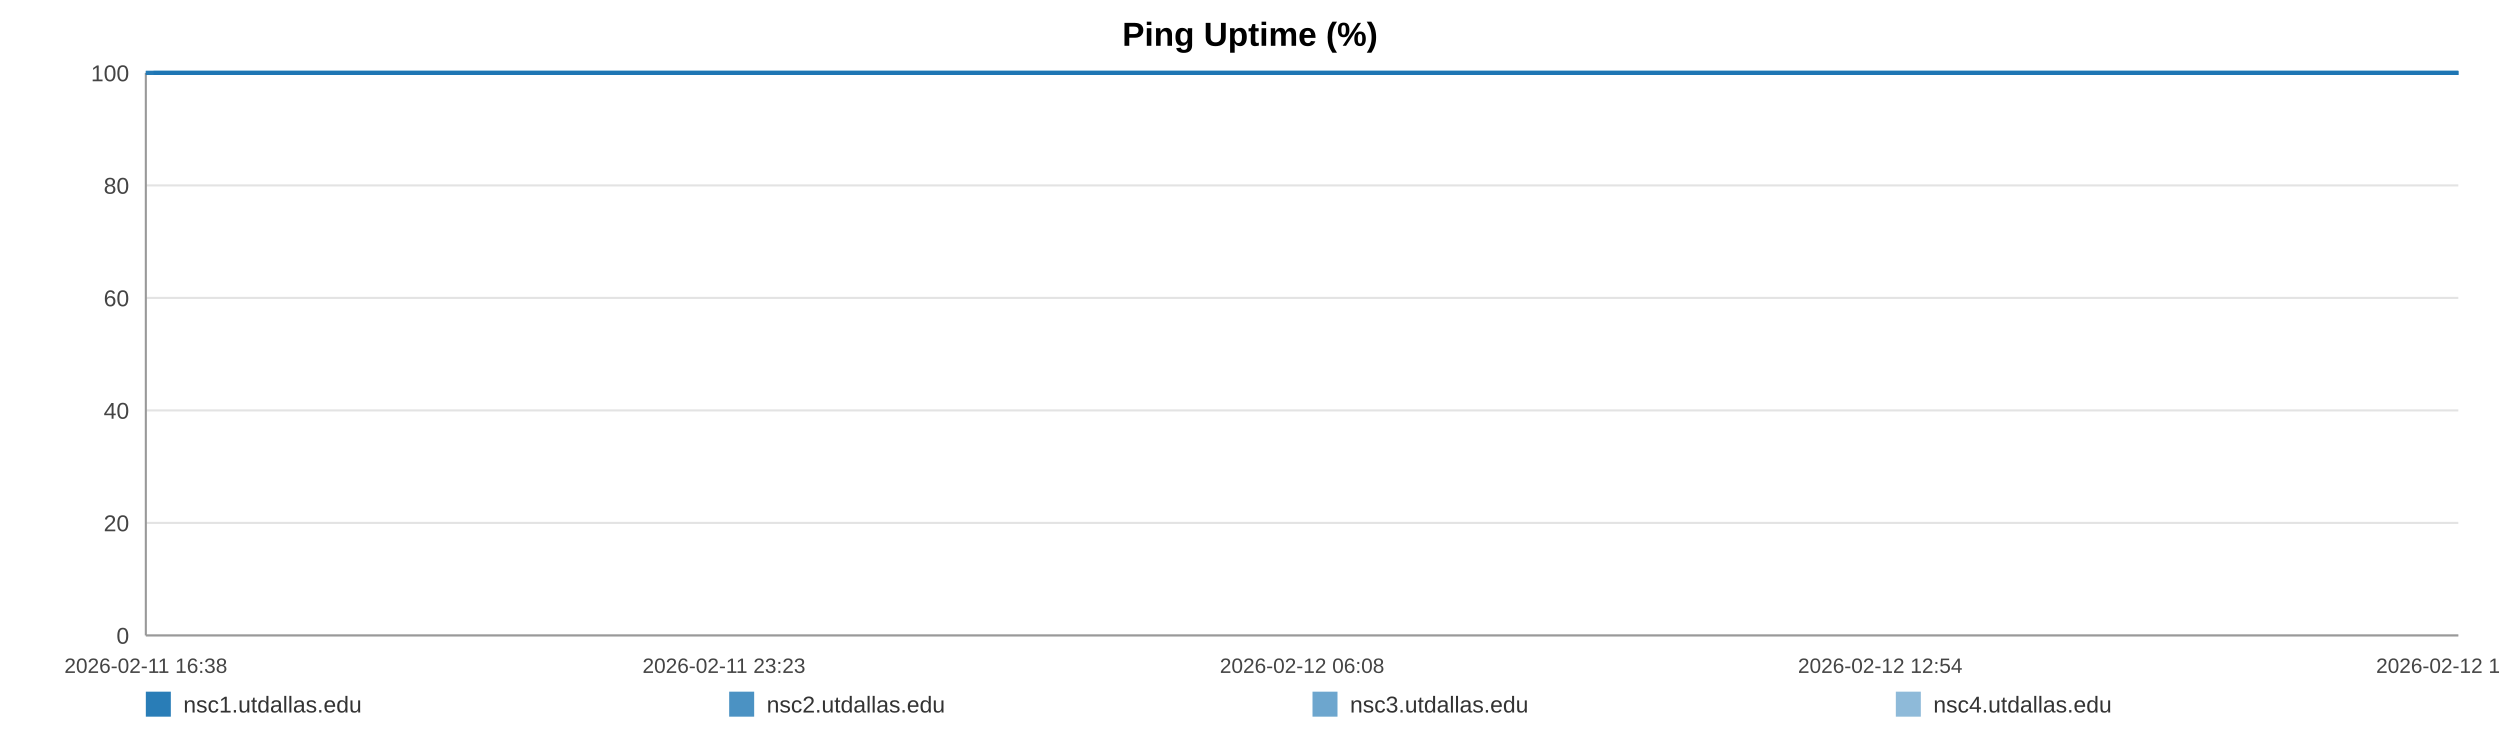
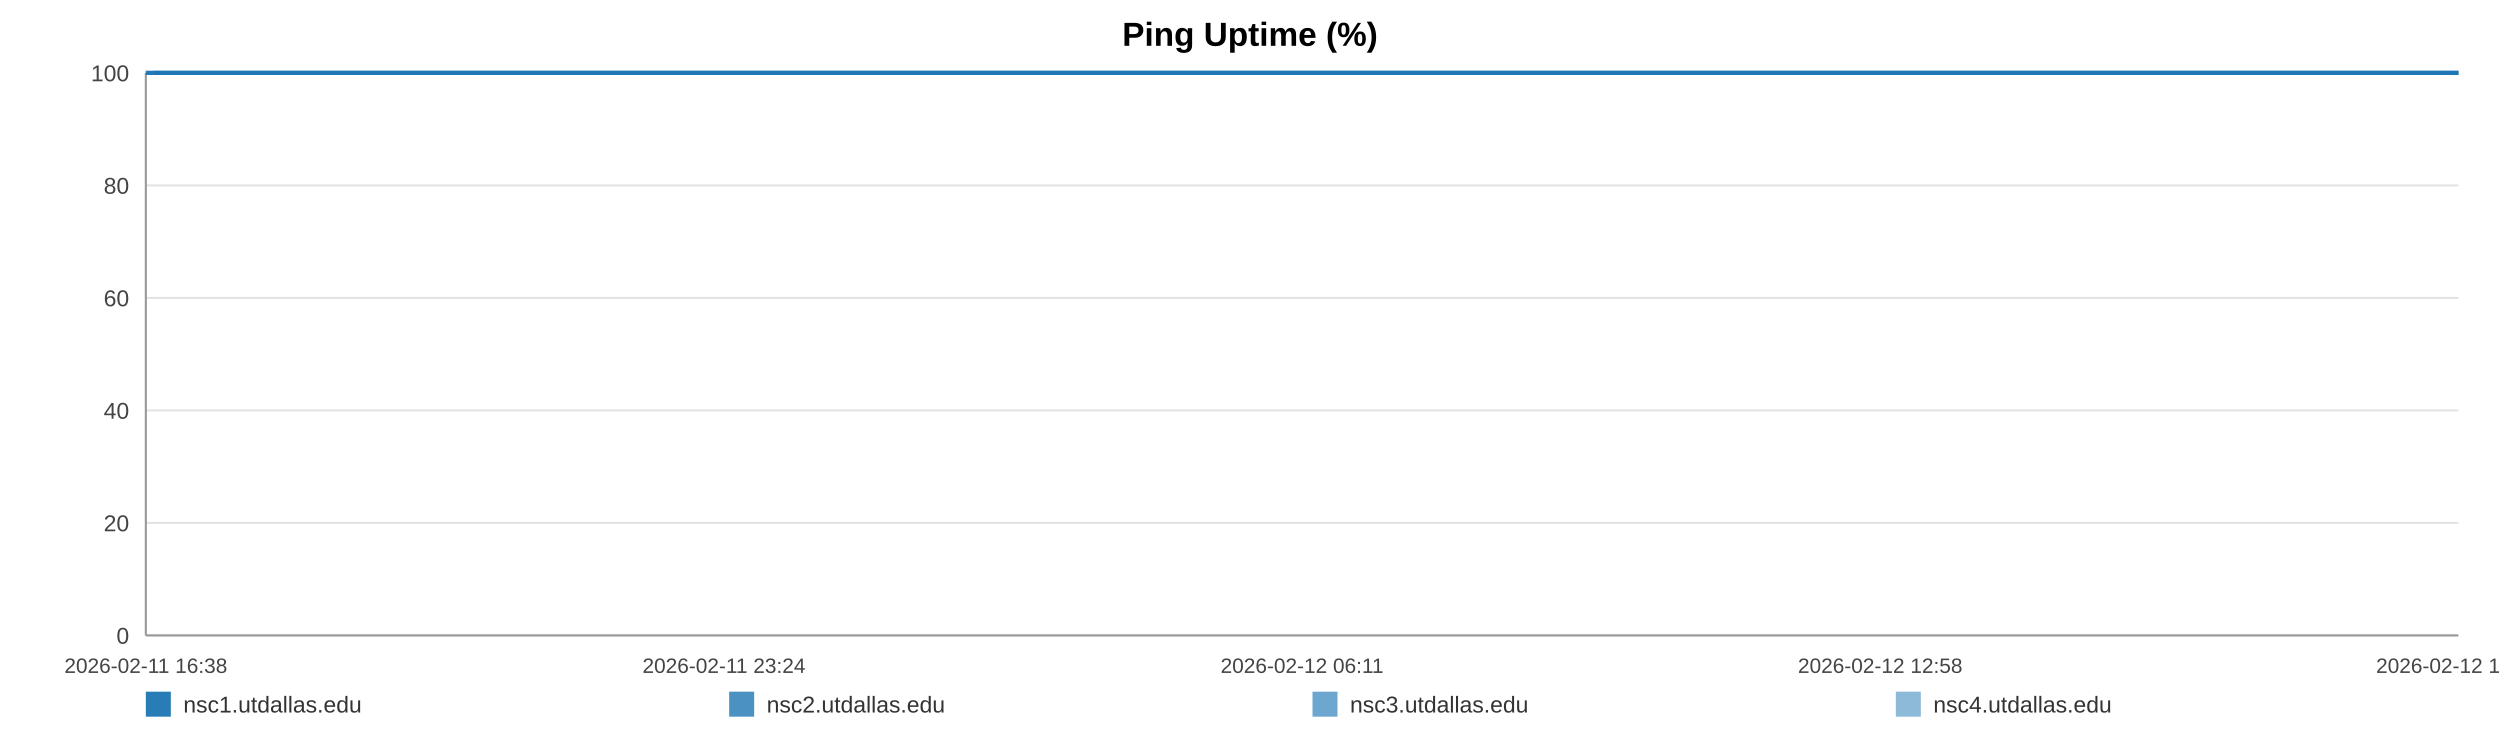
<svg xmlns="http://www.w3.org/2000/svg" width="1200" height="360" viewBox="0 0 1200 360" role="img" aria-label="Ping Uptime (%)">
  <rect width="100%" height="100%" fill="#ffffff" />
  <text x="600.0" y="22" text-anchor="middle" font-size="16" font-family="Arial, Helvetica, sans-serif" font-weight="bold">Ping Uptime (%)</text>
  <line x1="70" y1="35.00" x2="1180" y2="35.00" stroke="#e3e3e3" stroke-width="1" />
  <text x="62" y="39.00" text-anchor="end" font-size="11" fill="#444" font-family="Arial, Helvetica, sans-serif">100</text>
  <line x1="70" y1="89.00" x2="1180" y2="89.00" stroke="#e3e3e3" stroke-width="1" />
  <text x="62" y="93.00" text-anchor="end" font-size="11" fill="#444" font-family="Arial, Helvetica, sans-serif">80</text>
  <line x1="70" y1="143.00" x2="1180" y2="143.00" stroke="#e3e3e3" stroke-width="1" />
  <text x="62" y="147.00" text-anchor="end" font-size="11" fill="#444" font-family="Arial, Helvetica, sans-serif">60</text>
  <line x1="70" y1="197.00" x2="1180" y2="197.00" stroke="#e3e3e3" stroke-width="1" />
  <text x="62" y="201.00" text-anchor="end" font-size="11" fill="#444" font-family="Arial, Helvetica, sans-serif">40</text>
  <line x1="70" y1="251.00" x2="1180" y2="251.00" stroke="#e3e3e3" stroke-width="1" />
  <text x="62" y="255.00" text-anchor="end" font-size="11" fill="#444" font-family="Arial, Helvetica, sans-serif">20</text>
  <line x1="70" y1="305.00" x2="1180" y2="305.00" stroke="#e3e3e3" stroke-width="1" />
  <text x="62" y="309.00" text-anchor="end" font-size="11" fill="#444" font-family="Arial, Helvetica, sans-serif">0</text>
  <line x1="70" y1="35" x2="70" y2="305" stroke="#999" />
  <line x1="70" y1="305" x2="1180" y2="305" stroke="#999" />
  <text x="70.00" y="323" text-anchor="middle" font-size="10" fill="#444" font-family="Arial, Helvetica, sans-serif">2026-02-11 16:38</text>
-   <text x="347.50" y="323" text-anchor="middle" font-size="10" fill="#444" font-family="Arial, Helvetica, sans-serif">2026-02-11 23:23</text>
-   <text x="625.00" y="323" text-anchor="middle" font-size="10" fill="#444" font-family="Arial, Helvetica, sans-serif">2026-02-12 06:08</text>
-   <text x="902.50" y="323" text-anchor="middle" font-size="10" fill="#444" font-family="Arial, Helvetica, sans-serif">2026-02-12 12:54</text>
-   <text x="1180.00" y="323" text-anchor="middle" font-size="10" fill="#444" font-family="Arial, Helvetica, sans-serif">2026-02-12 19:39</text>
-   <polyline fill="none" stroke="#1f77b4" stroke-opacity="0.95" stroke-width="2" points="73.69,35.00 77.38,35.00 81.06,35.00 84.75,35.00 88.47,35.00 92.12,35.00 95.82,35.00 99.81,35.00 103.48,35.00 107.14,35.00 110.80,35.00 114.54,35.00 118.20,35.00 121.87,35.00 128.50,35.00 134.21,35.00 137.93,35.00 141.71,35.00 145.38,35.00 149.06,35.00 152.66,35.00 156.38,35.00 160.05,35.00 163.76,35.00 167.47,35.00 171.22,35.00 174.92,35.00 178.62,35.00 182.49,35.00 186.20,35.00 189.88,35.00 193.66,35.00 197.34,35.00 201.03,35.00 204.83,35.00 208.48,35.00 212.16,35.00 215.92,35.00 219.55,35.00 223.24,35.00 226.88,35.00 230.55,35.00 234.25,35.00 237.91,35.00 241.68,35.00 245.40,35.00 249.04,35.00 252.71,35.00 256.43,35.00 260.12,35.00 264.33,35.00 268.01,35.00 271.68,35.00 275.34,35.00 279.00,35.00 282.65,35.00 286.31,35.00 290.01,35.00 293.68,35.00 297.44,35.00 301.11,35.00 304.75,35.00 308.46,35.00 312.19,35.00 315.86,35.00 319.56,35.00 323.20,35.00 326.85,35.00 330.51,35.00 334.16,35.00 337.84,35.00 341.52,35.00 345.17,35.00 348.86,35.00 352.55,35.00 356.19,35.00 359.90,35.00 363.55,35.00 367.22,35.00 370.99,35.00 374.67,35.00 378.34,35.00 382.05,35.00 385.71,35.00 389.41,35.00 393.08,35.00 396.72,35.00 400.37,35.00 404.08,35.00 407.79,35.00 411.46,35.00 415.18,35.00 418.81,35.00 422.51,35.00 426.17,35.00 429.84,35.00 433.49,35.00 437.18,35.00 440.83,35.00 444.54,35.00 448.22,35.00 451.91,35.00 455.59,35.00 459.32,35.00 463.03,35.00 466.71,35.00 470.37,35.00 474.04,35.00 477.70,35.00 481.42,35.00 485.11,35.00 488.78,35.00 492.46,35.00 496.15,35.00 499.85,35.00 503.56,35.00 507.30,35.00 510.96,35.00 514.65,35.00 518.33,35.00 522.01,35.00 525.68,35.00 529.39,35.00 533.38,35.00 537.04,35.00 540.78,35.00 544.45,35.00 548.10,35.00 551.75,35.00 555.37,35.00 559.04,35.00 562.73,35.00 566.40,35.00 570.06,35.00 573.74,35.00 577.41,35.00 581.06,35.00 584.82,35.00 588.48,35.00 592.15,35.00 595.81,35.00 599.50,35.00 603.16,35.00 606.86,35.00 610.56,35.00 614.24,35.00 617.93,35.00 621.60,35.00 625.25,35.00 628.91,35.00 632.59,35.00 636.26,35.00 639.96,35.00 643.68,35.00 647.36,35.00 651.04,35.00 654.76,35.00 658.44,35.00 662.09,35.00 665.79,35.00 669.47,35.00 673.22,35.00 676.95,35.00 680.61,35.00 684.31,35.00 687.96,35.00 691.61,35.00 695.28,35.00 698.97,35.00 702.63,35.00 706.27,35.00 709.93,35.00 713.65,35.00 717.34,35.00 721.03,35.00 724.71,35.00 728.47,35.00 732.15,35.00 735.82,35.00 739.48,35.00 743.13,35.00 747.14,35.00 750.90,35.00 754.55,35.00 758.22,35.00 761.84,35.00 765.54,35.00 769.22,35.00 772.91,35.00 776.61,35.00 780.27,35.00 783.93,35.00 787.62,35.00 791.38,35.00 795.06,35.00 798.71,35.00 802.38,35.00 806.10,35.00 809.86,35.00 813.62,35.00 817.27,35.00 820.96,35.00 824.64,35.00 828.30,35.00 832.00,35.00 835.69,35.00 839.42,35.00 843.08,35.00 846.73,35.00 850.45,35.00 854.14,35.00 857.81,35.00 861.49,35.00 865.23,35.00 868.91,35.00 872.57,35.00 876.21,35.00 879.88,35.00 883.57,35.00 887.25,35.00 890.91,35.00 894.58,35.00 898.22,35.00 901.90,35.00 905.60,35.00 909.29,35.00 912.99,35.00 916.72,35.00 920.40,35.00 924.11,35.00 927.77,35.00 931.47,35.00 935.14,35.00 938.83,35.00 942.51,35.00 946.28,35.00 949.96,35.00 953.66,35.00 957.35,35.00 961.01,35.00 964.70,35.00 968.34,35.00 972.02,35.00 975.73,35.00 979.41,35.00 983.10,35.00 986.78,35.00 990.49,35.00 994.16,35.00 997.85,35.00 1001.56,35.00 1005.28,35.00 1008.94,35.00 1012.61,35.00 1016.32,35.00 1020.04,35.00 1023.74,35.00 1027.41,35.00 1031.08,35.00 1035.17,35.00 1038.88,35.00 1042.56,35.00 1046.25,35.00 1049.97,35.00 1053.66,35.00 1057.35,35.00 1061.05,35.00 1064.70,35.00 1068.50,35.00 1072.23,35.00 1075.88,35.00 1079.55,35.00 1083.24,35.00 1086.92,35.00 1090.61,35.00 1094.43,35.00 1098.11,35.00 1101.79,35.00 1105.52,35.00 1109.49,35.00 1113.18,35.00 1117.81,35.00 1124.04,35.00 1127.80,35.00 1131.57,35.00 1135.24,35.00 1138.85,35.00 1142.51,35.00 1146.25,35.00 1149.95,35.00 1153.66,35.00 1157.49,35.00 1161.30,35.00 1165.20,35.00 1168.90,35.00 1172.58,35.00 1176.27,35.00 1180.00,35.00" />
-   <polyline fill="none" stroke="#1f77b4" stroke-opacity="0.80" stroke-width="2" points="70.00,35.00 73.69,35.00 77.38,35.00 81.06,35.00 84.75,35.00 88.47,35.00 92.12,35.00 95.82,35.00 99.81,35.00 103.48,35.00 107.14,35.00 110.80,35.00 114.54,35.00 118.20,35.00 121.87,35.00 128.50,35.00 134.21,35.00 137.93,35.00 141.71,35.00 145.38,35.00 149.06,35.00 152.66,35.00 156.38,35.00 160.05,35.00 163.76,35.00 167.47,35.00 171.22,35.00 174.92,35.00 178.62,35.00 182.49,35.00 186.20,35.00 189.88,35.00 193.66,35.00 197.34,35.00 201.03,35.00 204.83,35.00 208.48,35.00 212.16,35.00 215.92,35.00 219.55,35.00 223.24,35.00 226.88,35.00 230.55,35.00 234.25,35.00 237.91,35.00 241.68,35.00 245.40,35.00 249.04,35.00 252.71,35.00 256.43,35.00 260.12,35.00 264.33,35.00 268.01,35.00 271.68,35.00 275.34,35.00 279.00,35.00 282.65,35.00 286.31,35.00 290.01,35.00 293.68,35.00 297.44,35.00 301.11,35.00 304.75,35.00 308.46,35.00 312.19,35.00 315.86,35.00 319.56,35.00 323.20,35.00 326.85,35.00 330.51,35.00 334.16,35.00 337.84,35.00 341.52,35.00 345.17,35.00 348.86,35.00 352.55,35.00 356.19,35.00 359.90,35.00 363.55,35.00 367.22,35.00 370.99,35.00 374.67,35.00 378.34,35.00 382.05,35.00 385.71,35.00 389.41,35.00 393.08,35.00 396.72,35.00 400.37,35.00 404.08,35.00 407.79,35.00 411.46,35.00 415.18,35.00 418.81,35.00 422.51,35.00 426.17,35.00 429.84,35.00 433.49,35.00 437.18,35.00 440.83,35.00 444.54,35.00 448.22,35.00 451.91,35.00 455.59,35.00 459.32,35.00 463.03,35.00 466.71,35.00 470.37,35.00 474.04,35.00 477.70,35.00 481.42,35.00 485.11,35.00 488.78,35.00 492.46,35.00 496.15,35.00 499.85,35.00 503.56,35.00 507.30,35.00 510.96,35.00 514.65,35.00 518.33,35.00 522.01,35.00 525.68,35.00 529.39,35.00 533.38,35.00 537.04,35.00 540.78,35.00 544.45,35.00 548.10,35.00 551.75,35.00 555.37,35.00 559.04,35.00 562.73,35.00 566.40,35.00 570.06,35.00 573.74,35.00 577.41,35.00 581.06,35.00 584.82,35.00 588.48,35.00 592.15,35.00 595.81,35.00 599.50,35.00 603.16,35.00 606.86,35.00 610.56,35.00 614.24,35.00 617.93,35.00 621.60,35.00 625.25,35.00 628.91,35.00 632.59,35.00 636.26,35.00 639.96,35.00 643.68,35.00 647.36,35.00 651.04,35.00 654.76,35.00 658.44,35.00 662.09,35.00 665.79,35.00 669.47,35.00 673.22,35.00 676.95,35.00 680.61,35.00 684.31,35.00 687.96,35.00 691.61,35.00 695.28,35.00 698.97,35.00 702.63,35.00 706.27,35.00 709.93,35.00 713.65,35.00 717.34,35.00 721.03,35.00 724.71,35.00 728.47,35.00 732.15,35.00 735.82,35.00 739.48,35.00 743.13,35.00 747.14,35.00 750.90,35.00 754.55,35.00 758.22,35.00 761.84,35.00 765.54,35.00 769.22,35.00 772.91,35.00 776.61,35.00 780.27,35.00 783.93,35.00 787.62,35.00 791.38,35.00 795.06,35.00 798.71,35.00 802.38,35.00 806.10,35.00 809.86,35.00 813.62,35.00 817.27,35.00 820.96,35.00 824.64,35.00 828.30,35.00 832.00,35.00 835.69,35.00 839.42,35.00 843.08,35.00 846.73,35.00 850.45,35.00 854.14,35.00 857.81,35.00 861.49,35.00 865.23,35.00 868.91,35.00 872.57,35.00 876.21,35.00 879.88,35.00 883.57,35.00 887.25,35.00 890.91,35.00 894.58,35.00 898.22,35.00 901.90,35.00 905.60,35.00 909.29,35.00 912.99,35.00 916.72,35.00 920.40,35.00 924.11,35.00 927.77,35.00 931.47,35.00 935.14,35.00 938.83,35.00 942.51,35.00 946.28,35.00 949.96,35.00 953.66,35.00 957.35,35.00 961.01,35.00 964.70,35.00 968.34,35.00 972.02,35.00 975.73,35.00 979.41,35.00 983.10,35.00 986.78,35.00 990.49,35.00 994.16,35.00 997.85,35.00 1001.56,35.00 1005.28,35.00 1008.94,35.00 1012.61,35.00 1016.32,35.00 1020.04,35.00 1023.74,35.00 1027.41,35.00 1031.08,35.00 1035.17,35.00 1038.88,35.00 1042.56,35.00 1046.25,35.00 1049.97,35.00 1053.66,35.00 1057.35,35.00 1061.05,35.00 1064.70,35.00 1068.50,35.00 1072.23,35.00 1075.88,35.00 1079.55,35.00 1083.24,35.00 1086.92,35.00 1090.61,35.00 1094.43,35.00 1098.11,35.00 1101.79,35.00 1105.52,35.00 1109.49,35.00 1113.18,35.00 1117.81,35.00 1124.04,35.00 1127.80,35.00 1131.57,35.00 1135.24,35.00 1138.85,35.00 1142.51,35.00 1146.25,35.00 1149.95,35.00 1153.66,35.00 1157.49,35.00 1161.30,35.00 1165.20,35.00 1168.90,35.00 1172.58,35.00 1176.27,35.00 1180.00,35.00" />
-   <polyline fill="none" stroke="#1f77b4" stroke-opacity="0.65" stroke-width="2" points="70.00,35.00 73.69,35.00 77.38,35.00 81.06,35.00 84.75,35.00 88.47,35.00 92.12,35.00 95.82,35.00 99.81,35.00 103.48,35.00 107.14,35.00 110.80,35.00 114.54,35.00 118.20,35.00 121.87,35.00 128.50,35.00 134.21,35.00 137.93,35.00 141.71,35.00 145.38,35.00 149.06,35.00 152.66,35.00 156.38,35.00 160.05,35.00 163.76,35.00 167.47,35.00 171.22,35.00 174.92,35.00 178.62,35.00 182.49,35.00 186.20,35.00 189.88,35.00 193.66,35.00 197.34,35.00 201.03,35.00 204.83,35.00 208.48,35.00 212.16,35.00 215.92,35.00 219.55,35.00 223.24,35.00 226.88,35.00 230.55,35.00 234.25,35.00 237.91,35.00 241.68,35.00 245.40,35.00 249.04,35.00 252.71,35.00 256.43,35.00 260.12,35.00 264.33,35.00 268.01,35.00 271.68,35.00 275.34,35.00 279.00,35.00 282.65,35.00 286.31,35.00 290.01,35.00 293.68,35.00 297.44,35.00 301.11,35.00 304.75,35.00 308.46,35.00 312.19,35.00 315.86,35.00 319.56,35.00 323.20,35.00 326.85,35.00 330.51,35.00 334.16,35.00 337.84,35.00 341.52,35.00 345.17,35.00 348.86,35.00 352.55,35.00 356.19,35.00 359.90,35.00 363.55,35.00 367.22,35.00 370.99,35.00 374.67,35.00 378.34,35.00 382.05,35.00 385.71,35.00 389.41,35.00 393.08,35.00 396.72,35.00 400.37,35.00 404.08,35.00 407.79,35.00 411.46,35.00 415.18,35.00 418.81,35.00 422.51,35.00 426.17,35.00 429.84,35.00 433.49,35.00 437.18,35.00 440.83,35.00 444.54,35.00 448.22,35.00 451.91,35.00 455.59,35.00 459.32,35.00 463.03,35.00 466.71,35.00 470.37,35.00 474.04,35.00 477.70,35.00 481.42,35.00 485.11,35.00 488.78,35.00 492.46,35.00 496.15,35.00 499.85,35.00 503.56,35.00 507.30,35.00 510.96,35.00 514.65,35.00 518.33,35.00 522.01,35.00 525.68,35.00 529.39,35.00 533.38,35.00 537.04,35.00 540.78,35.00 544.45,35.00 548.10,35.00 551.75,35.00 555.37,35.00 559.04,35.00 562.73,35.00 566.40,35.00 570.06,35.00 573.74,35.00 577.41,35.00 581.06,35.00 584.82,35.00 588.48,35.00 592.15,35.00 595.81,35.00 599.50,35.00 603.16,35.00 606.86,35.00 610.56,35.00 614.24,35.00 617.93,35.00 621.60,35.00 625.25,35.00 628.91,35.00 632.59,35.00 636.26,35.00 639.96,35.00 643.68,35.00 647.36,35.00 651.04,35.00 654.76,35.00 658.44,35.00 662.09,35.00 665.79,35.00 669.47,35.00 673.22,35.00 676.95,35.00 680.61,35.00 684.31,35.00 687.96,35.00 691.61,35.00 695.28,35.00 698.97,35.00 702.63,35.00 706.27,35.00 709.93,35.00 713.65,35.00 717.34,35.00 721.03,35.00 724.71,35.00 728.47,35.00 732.15,35.00 735.82,35.00 739.48,35.00 743.13,35.00 747.14,35.00 750.90,35.00 754.55,35.00 758.22,35.00 761.84,35.00 765.54,35.00 769.22,35.00 772.91,35.00 776.61,35.00 780.27,35.00 783.93,35.00 787.62,35.00 791.38,35.00 795.06,35.00 798.71,35.00 802.38,35.00 806.10,35.00 809.86,35.00 813.62,35.00 817.27,35.00 820.96,35.00 824.64,35.00 828.30,35.00 832.00,35.00 835.69,35.00 839.42,35.00 843.08,35.00 846.73,35.00 850.45,35.00 854.14,35.00 857.81,35.00 861.49,35.00 865.23,35.00 868.91,35.00 872.57,35.00 876.21,35.00 879.88,35.00 883.57,35.00 887.25,35.00 890.91,35.00 894.58,35.00 898.22,35.00 901.90,35.00 905.60,35.00 909.29,35.00 912.99,35.00 916.72,35.00 920.40,35.00 924.11,35.00 927.77,35.00 931.47,35.00 935.14,35.00 938.83,35.00 942.51,35.00 946.28,35.00 949.96,35.00 953.66,35.00 957.35,35.00 961.01,35.00 964.70,35.00 968.34,35.00 972.02,35.00 975.73,35.00 979.41,35.00 983.10,35.00 986.78,35.00 990.49,35.00 994.16,35.00 997.85,35.00 1001.56,35.00 1005.28,35.00 1008.94,35.00 1012.61,35.00 1016.32,35.00 1020.04,35.00 1023.74,35.00 1027.41,35.00 1031.08,35.00 1035.17,35.00 1038.88,35.00 1042.56,35.00 1046.25,35.00 1049.97,35.00 1053.66,35.00 1057.35,35.00 1061.05,35.00 1064.70,35.00 1068.50,35.00 1072.23,35.00 1075.88,35.00 1079.55,35.00 1083.24,35.00 1086.92,35.00 1090.61,35.00 1094.43,35.00 1098.11,35.00 1101.79,35.00 1105.52,35.00 1109.49,35.00 1113.18,35.00 1117.81,35.00 1124.04,35.00 1127.80,35.00 1131.57,35.00 1135.24,35.00 1138.85,35.00 1142.51,35.00 1146.25,35.00 1149.95,35.00 1153.66,35.00 1157.49,35.00 1161.30,35.00 1165.20,35.00 1168.90,35.00 1172.58,35.00 1176.27,35.00 1180.00,35.00" />
-   <polyline fill="none" stroke="#1f77b4" stroke-opacity="0.50" stroke-width="2" points="70.00,35.00 73.69,35.00 77.38,35.00 81.06,35.00 84.75,35.00 88.47,35.00 92.12,35.00 95.82,35.00 99.81,35.00 103.48,35.00 107.14,35.00 110.80,35.00 114.54,35.00 118.20,35.00 121.87,35.00 128.50,35.00 134.21,35.00 137.93,35.00 141.71,35.00 145.38,35.00 149.06,35.00 152.66,35.00 156.38,35.00 160.05,35.00 163.76,35.00 167.47,35.00 171.22,35.00 174.92,35.00 178.62,35.00 182.49,35.00 186.20,35.00 189.88,35.00 193.66,35.00 197.34,35.00 201.03,35.00 204.83,35.00 208.48,35.00 212.16,35.00 215.92,35.00 219.55,35.00 223.24,35.00 226.88,35.00 230.55,35.00 234.25,35.00 237.91,35.00 241.68,35.00 245.40,35.00 249.04,35.00 252.71,35.00 256.43,35.00 260.12,35.00 264.33,35.00 268.01,35.00 271.68,35.00 275.34,35.00 279.00,35.00 282.65,35.00 286.31,35.00 290.01,35.00 293.68,35.00 297.44,35.00 301.11,35.00 304.75,35.00 308.46,35.00 312.19,35.00 315.86,35.00 319.56,35.00 323.20,35.00 326.85,35.00 330.51,35.00 334.16,35.00 337.84,35.00 341.52,35.00 345.17,35.00 348.86,35.00 352.55,35.00 356.19,35.00 359.90,35.00 363.55,35.00 367.22,35.00 370.99,35.00 374.67,35.00 378.34,35.00 382.05,35.00 385.71,35.00 389.41,35.00 393.08,35.00 396.72,35.00 400.37,35.00 404.08,35.00 407.79,35.00 411.46,35.00 415.18,35.00 418.81,35.00 422.51,35.00 426.17,35.00 429.84,35.00 433.49,35.00 437.18,35.00 440.83,35.00 444.54,35.00 448.22,35.00 451.91,35.00 455.59,35.00 459.32,35.00 463.03,35.00 466.71,35.00 470.37,35.00 474.04,35.00 477.70,35.00 481.42,35.00 485.11,35.00 488.78,35.00 492.46,35.00 496.15,35.00 499.85,35.00 503.56,35.00 507.30,35.00 510.96,35.00 514.65,35.00 518.33,35.00 522.01,35.00 525.68,35.00 529.39,35.00 533.38,35.00 537.04,35.00 540.78,35.00 544.45,35.00 548.10,35.00 551.75,35.00 555.37,35.00 559.04,35.00 562.73,35.00 566.40,35.00 570.06,35.00 573.74,35.00 577.41,35.00 581.06,35.00 584.82,35.00 588.48,35.00 592.15,35.00 595.81,35.00 599.50,35.00 603.16,35.00 606.86,35.00 610.56,35.00 614.24,35.00 617.93,35.00 621.60,35.00 625.25,35.00 628.91,35.00 632.59,35.00 636.26,35.00 639.96,35.00 643.68,35.00 647.36,35.00 651.04,35.00 654.76,35.00 658.44,35.00 662.09,35.00 665.79,35.00 669.47,35.00 673.22,35.00 676.95,35.00 680.61,35.00 684.31,35.00 687.96,35.00 691.61,35.00 695.28,35.00 698.97,35.00 702.63,35.00 706.27,35.00 709.93,35.00 713.65,35.00 717.34,35.00 721.03,35.00 724.71,35.00 728.47,35.00 732.15,35.00 735.82,35.00 739.48,35.00 743.13,35.00 747.14,35.00 750.90,35.00 754.55,35.00 758.22,35.00 761.84,35.00 765.54,35.00 769.22,35.00 772.91,35.00 776.61,35.00 780.27,35.00 783.93,35.00 787.62,35.00 791.38,35.00 795.06,35.00 798.71,35.00 802.38,35.00 806.10,35.00 809.86,35.00 813.62,35.00 817.27,35.00 820.96,35.00 824.64,35.00 828.30,35.00 832.00,35.00 835.69,35.00 839.42,35.00 843.08,35.00 846.73,35.00 850.45,35.00 854.14,35.00 857.81,35.00 861.49,35.00 865.23,35.00 868.91,35.00 872.57,35.00 876.21,35.00 879.88,35.00 883.57,35.00 887.25,35.00 890.91,35.00 894.58,35.00 898.22,35.00 901.90,35.00 905.60,35.00 909.29,35.00 912.99,35.00 916.72,35.00 920.40,35.00 924.11,35.00 927.77,35.00 931.47,35.00 935.14,35.00 938.83,35.00 942.51,35.00 946.28,35.00 949.96,35.00 953.66,35.00 957.35,35.00 961.01,35.00 964.70,35.00 968.34,35.00 972.02,35.00 975.73,35.00 979.41,35.00 983.10,35.00 986.78,35.00 990.49,35.00 994.16,35.00 997.85,35.00 1001.56,35.00 1005.28,35.00 1008.94,35.00 1012.61,35.00 1016.32,35.00 1020.04,35.00 1023.74,35.00 1027.41,35.00 1031.08,35.00 1035.17,35.00 1038.88,35.00 1042.56,35.00 1046.25,35.00 1049.97,35.00 1053.66,35.00 1057.35,35.00 1061.05,35.00 1064.70,35.00 1068.50,35.00 1072.23,35.00 1075.88,35.00 1079.55,35.00 1083.24,35.00 1086.92,35.00 1090.61,35.00 1094.43,35.00 1098.11,35.00 1101.79,35.00 1105.52,35.00 1109.49,35.00 1113.18,35.00 1117.81,35.00 1124.04,35.00 1127.80,35.00 1131.57,35.00 1135.24,35.00 1138.85,35.00 1142.51,35.00 1146.25,35.00 1149.95,35.00 1153.66,35.00 1157.49,35.00 1161.30,35.00 1165.20,35.00 1168.90,35.00 1172.58,35.00 1176.27,35.00 1180.00,35.00" />
+   <text x="347.50" y="323" text-anchor="middle" font-size="10" fill="#444" font-family="Arial, Helvetica, sans-serif">2026-02-11 23:24</text>
+   <text x="625.00" y="323" text-anchor="middle" font-size="10" fill="#444" font-family="Arial, Helvetica, sans-serif">2026-02-12 06:11</text>
+   <text x="902.50" y="323" text-anchor="middle" font-size="10" fill="#444" font-family="Arial, Helvetica, sans-serif">2026-02-12 12:58</text>
+   <text x="1180.00" y="323" text-anchor="middle" font-size="10" fill="#444" font-family="Arial, Helvetica, sans-serif">2026-02-12 19:44</text>
+   <polyline fill="none" stroke="#1f77b4" stroke-opacity="0.95" stroke-width="2" points="73.67,35.00 77.36,35.00 81.02,35.00 84.70,35.00 88.41,35.00 92.05,35.00 95.73,35.00 99.71,35.00 103.36,35.00 107.01,35.00 110.66,35.00 114.39,35.00 118.04,35.00 121.69,35.00 128.30,35.00 134.00,35.00 137.70,35.00 141.47,35.00 145.13,35.00 148.79,35.00 152.38,35.00 156.09,35.00 159.75,35.00 163.45,35.00 167.14,35.00 170.89,35.00 174.57,35.00 178.25,35.00 182.11,35.00 185.82,35.00 189.48,35.00 193.24,35.00 196.91,35.00 200.59,35.00 204.37,35.00 208.01,35.00 211.69,35.00 215.43,35.00 219.05,35.00 222.73,35.00 226.35,35.00 230.02,35.00 233.70,35.00 237.35,35.00 241.10,35.00 244.81,35.00 248.44,35.00 252.10,35.00 255.81,35.00 259.48,35.00 263.67,35.00 267.35,35.00 271.01,35.00 274.65,35.00 278.30,35.00 281.94,35.00 285.59,35.00 289.27,35.00 292.93,35.00 296.67,35.00 300.34,35.00 303.96,35.00 307.66,35.00 311.38,35.00 315.04,35.00 318.72,35.00 322.35,35.00 325.99,35.00 329.64,35.00 333.28,35.00 336.94,35.00 340.61,35.00 344.25,35.00 347.92,35.00 351.61,35.00 355.24,35.00 358.93,35.00 362.57,35.00 366.22,35.00 369.98,35.00 373.65,35.00 377.31,35.00 381.00,35.00 384.65,35.00 388.34,35.00 392.00,35.00 395.63,35.00 399.26,35.00 402.96,35.00 406.66,35.00 410.32,35.00 414.02,35.00 417.64,35.00 421.32,35.00 424.97,35.00 428.64,35.00 432.28,35.00 435.95,35.00 439.59,35.00 443.28,35.00 446.96,35.00 450.63,35.00 454.30,35.00 458.02,35.00 461.72,35.00 465.38,35.00 469.03,35.00 472.69,35.00 476.34,35.00 480.05,35.00 483.72,35.00 487.38,35.00 491.04,35.00 494.73,35.00 498.41,35.00 502.11,35.00 505.84,35.00 509.49,35.00 513.16,35.00 516.83,35.00 520.49,35.00 524.15,35.00 527.85,35.00 531.83,35.00 535.48,35.00 539.20,35.00 542.86,35.00 546.50,35.00 550.14,35.00 553.74,35.00 557.40,35.00 561.08,35.00 564.74,35.00 568.39,35.00 572.05,35.00 575.71,35.00 579.35,35.00 583.09,35.00 586.74,35.00 590.40,35.00 594.05,35.00 597.73,35.00 601.38,35.00 605.06,35.00 608.74,35.00 612.42,35.00 616.09,35.00 619.75,35.00 623.39,35.00 627.04,35.00 630.70,35.00 634.36,35.00 638.05,35.00 641.76,35.00 645.43,35.00 649.09,35.00 652.80,35.00 656.47,35.00 660.11,35.00 663.79,35.00 667.47,35.00 671.20,35.00 674.91,35.00 678.56,35.00 682.25,35.00 685.89,35.00 689.53,35.00 693.19,35.00 696.86,35.00 700.51,35.00 704.14,35.00 707.79,35.00 711.50,35.00 715.17,35.00 718.85,35.00 722.51,35.00 726.27,35.00 729.93,35.00 733.59,35.00 737.24,35.00 740.88,35.00 744.87,35.00 748.62,35.00 752.26,35.00 755.91,35.00 759.53,35.00 763.21,35.00 766.87,35.00 770.56,35.00 774.24,35.00 777.89,35.00 781.54,35.00 785.21,35.00 788.97,35.00 792.63,35.00 796.27,35.00 799.93,35.00 803.64,35.00 807.38,35.00 811.13,35.00 814.77,35.00 818.44,35.00 822.11,35.00 825.76,35.00 829.45,35.00 833.12,35.00 836.84,35.00 840.49,35.00 844.13,35.00 847.84,35.00 851.51,35.00 855.17,35.00 858.84,35.00 862.56,35.00 866.23,35.00 869.88,35.00 873.51,35.00 877.16,35.00 880.85,35.00 884.51,35.00 888.16,35.00 891.82,35.00 895.45,35.00 899.11,35.00 902.80,35.00 906.48,35.00 910.16,35.00 913.88,35.00 917.55,35.00 921.25,35.00 924.90,35.00 928.58,35.00 932.24,35.00 935.92,35.00 939.59,35.00 943.34,35.00 947.02,35.00 950.70,35.00 954.37,35.00 958.02,35.00 961.71,35.00 965.33,35.00 969.00,35.00 972.69,35.00 976.36,35.00 980.04,35.00 983.71,35.00 987.41,35.00 991.07,35.00 994.74,35.00 998.44,35.00 1002.14,35.00 1005.79,35.00 1009.45,35.00 1013.15,35.00 1016.86,35.00 1020.54,35.00 1024.20,35.00 1027.86,35.00 1031.94,35.00 1035.63,35.00 1039.30,35.00 1042.98,35.00 1046.68,35.00 1050.37,35.00 1054.04,35.00 1057.73,35.00 1061.36,35.00 1065.15,35.00 1068.87,35.00 1072.51,35.00 1076.17,35.00 1079.84,35.00 1083.52,35.00 1087.19,35.00 1091.00,35.00 1094.67,35.00 1098.33,35.00 1102.05,35.00 1106.01,35.00 1109.68,35.00 1114.30,35.00 1120.51,35.00 1124.26,35.00 1128.01,35.00 1131.67,35.00 1135.27,35.00 1138.92,35.00 1142.65,35.00 1146.33,35.00 1150.03,35.00 1153.85,35.00 1157.64,35.00 1161.53,35.00 1165.22,35.00 1168.89,35.00 1172.56,35.00 1176.28,35.00 1180.00,35.00" />
+   <polyline fill="none" stroke="#1f77b4" stroke-opacity="0.80" stroke-width="2" points="70.00,35.00 73.67,35.00 77.36,35.00 81.02,35.00 84.70,35.00 88.41,35.00 92.05,35.00 95.73,35.00 99.71,35.00 103.36,35.00 107.01,35.00 110.66,35.00 114.39,35.00 118.04,35.00 121.69,35.00 128.30,35.00 134.00,35.00 137.70,35.00 141.47,35.00 145.13,35.00 148.79,35.00 152.38,35.00 156.09,35.00 159.75,35.00 163.45,35.00 167.14,35.00 170.89,35.00 174.57,35.00 178.25,35.00 182.11,35.00 185.82,35.00 189.48,35.00 193.24,35.00 196.91,35.00 200.59,35.00 204.37,35.00 208.01,35.00 211.69,35.00 215.43,35.00 219.05,35.00 222.73,35.00 226.35,35.00 230.02,35.00 233.70,35.00 237.35,35.00 241.10,35.00 244.81,35.00 248.44,35.00 252.10,35.00 255.81,35.00 259.48,35.00 263.67,35.00 267.35,35.00 271.01,35.00 274.65,35.00 278.30,35.00 281.94,35.00 285.59,35.00 289.27,35.00 292.93,35.00 296.67,35.00 300.34,35.00 303.96,35.00 307.66,35.00 311.38,35.00 315.04,35.00 318.72,35.00 322.35,35.00 325.99,35.00 329.64,35.00 333.28,35.00 336.94,35.00 340.61,35.00 344.25,35.00 347.92,35.00 351.61,35.00 355.24,35.00 358.93,35.00 362.57,35.00 366.22,35.00 369.98,35.00 373.65,35.00 377.31,35.00 381.00,35.00 384.65,35.00 388.34,35.00 392.00,35.00 395.63,35.00 399.26,35.00 402.96,35.00 406.66,35.00 410.32,35.00 414.02,35.00 417.64,35.00 421.32,35.00 424.97,35.00 428.64,35.00 432.28,35.00 435.95,35.00 439.59,35.00 443.28,35.00 446.96,35.00 450.63,35.00 454.30,35.00 458.02,35.00 461.72,35.00 465.38,35.00 469.03,35.00 472.69,35.00 476.34,35.00 480.05,35.00 483.72,35.00 487.38,35.00 491.04,35.00 494.73,35.00 498.41,35.00 502.11,35.00 505.84,35.00 509.49,35.00 513.16,35.00 516.83,35.00 520.49,35.00 524.15,35.00 527.85,35.00 531.83,35.00 535.48,35.00 539.20,35.00 542.86,35.00 546.50,35.00 550.14,35.00 553.74,35.00 557.40,35.00 561.08,35.00 564.74,35.00 568.39,35.00 572.05,35.00 575.71,35.00 579.35,35.00 583.09,35.00 586.74,35.00 590.40,35.00 594.05,35.00 597.73,35.00 601.38,35.00 605.06,35.00 608.74,35.00 612.42,35.00 616.09,35.00 619.75,35.00 623.39,35.00 627.04,35.00 630.70,35.00 634.36,35.00 638.05,35.00 641.76,35.00 645.43,35.00 649.09,35.00 652.80,35.00 656.47,35.00 660.11,35.00 663.79,35.00 667.47,35.00 671.20,35.00 674.91,35.00 678.56,35.00 682.25,35.00 685.89,35.00 689.53,35.00 693.19,35.00 696.86,35.00 700.51,35.00 704.14,35.00 707.79,35.00 711.50,35.00 715.17,35.00 718.85,35.00 722.51,35.00 726.27,35.00 729.93,35.00 733.59,35.00 737.24,35.00 740.88,35.00 744.87,35.00 748.62,35.00 752.26,35.00 755.91,35.00 759.53,35.00 763.21,35.00 766.87,35.00 770.56,35.00 774.24,35.00 777.89,35.00 781.54,35.00 785.21,35.00 788.97,35.00 792.63,35.00 796.27,35.00 799.93,35.00 803.64,35.00 807.38,35.00 811.13,35.00 814.77,35.00 818.44,35.00 822.11,35.00 825.76,35.00 829.45,35.00 833.12,35.00 836.84,35.00 840.49,35.00 844.13,35.00 847.84,35.00 851.51,35.00 855.17,35.00 858.84,35.00 862.56,35.00 866.23,35.00 869.88,35.00 873.51,35.00 877.16,35.00 880.85,35.00 884.51,35.00 888.16,35.00 891.82,35.00 895.45,35.00 899.11,35.00 902.80,35.00 906.48,35.00 910.16,35.00 913.88,35.00 917.55,35.00 921.25,35.00 924.90,35.00 928.58,35.00 932.24,35.00 935.92,35.00 939.59,35.00 943.34,35.00 947.02,35.00 950.70,35.00 954.37,35.00 958.02,35.00 961.71,35.00 965.33,35.00 969.00,35.00 972.69,35.00 976.36,35.00 980.04,35.00 983.71,35.00 987.41,35.00 991.07,35.00 994.74,35.00 998.44,35.00 1002.14,35.00 1005.79,35.00 1009.45,35.00 1013.15,35.00 1016.86,35.00 1020.54,35.00 1024.20,35.00 1027.86,35.00 1031.94,35.00 1035.63,35.00 1039.30,35.00 1042.98,35.00 1046.68,35.00 1050.37,35.00 1054.04,35.00 1057.73,35.00 1061.36,35.00 1065.15,35.00 1068.87,35.00 1072.51,35.00 1076.17,35.00 1079.84,35.00 1083.52,35.00 1087.19,35.00 1091.00,35.00 1094.67,35.00 1098.33,35.00 1102.05,35.00 1106.01,35.00 1109.68,35.00 1114.30,35.00 1120.51,35.00 1124.26,35.00 1128.01,35.00 1131.67,35.00 1135.27,35.00 1138.92,35.00 1142.65,35.00 1146.33,35.00 1150.03,35.00 1153.85,35.00 1157.64,35.00 1161.53,35.00 1165.22,35.00 1168.89,35.00 1172.56,35.00 1176.28,35.00 1180.00,35.00" />
+   <polyline fill="none" stroke="#1f77b4" stroke-opacity="0.65" stroke-width="2" points="70.00,35.00 73.67,35.00 77.36,35.00 81.02,35.00 84.70,35.00 88.41,35.00 92.05,35.00 95.73,35.00 99.71,35.00 103.36,35.00 107.01,35.00 110.66,35.00 114.39,35.00 118.04,35.00 121.69,35.00 128.30,35.00 134.00,35.00 137.70,35.00 141.47,35.00 145.13,35.00 148.79,35.00 152.38,35.00 156.09,35.00 159.75,35.00 163.45,35.00 167.14,35.00 170.89,35.00 174.57,35.00 178.25,35.00 182.11,35.00 185.82,35.00 189.48,35.00 193.24,35.00 196.91,35.00 200.59,35.00 204.37,35.00 208.01,35.00 211.69,35.00 215.43,35.00 219.05,35.00 222.73,35.00 226.35,35.00 230.02,35.00 233.70,35.00 237.35,35.00 241.10,35.00 244.81,35.00 248.44,35.00 252.10,35.00 255.81,35.00 259.48,35.00 263.67,35.00 267.35,35.00 271.01,35.00 274.65,35.00 278.30,35.00 281.94,35.00 285.59,35.00 289.27,35.00 292.93,35.00 296.67,35.00 300.34,35.00 303.96,35.00 307.66,35.00 311.38,35.00 315.04,35.00 318.72,35.00 322.35,35.00 325.99,35.00 329.64,35.00 333.28,35.00 336.94,35.00 340.61,35.00 344.25,35.00 347.92,35.00 351.61,35.00 355.24,35.00 358.93,35.00 362.57,35.00 366.22,35.00 369.98,35.00 373.65,35.00 377.31,35.00 381.00,35.00 384.65,35.00 388.34,35.00 392.00,35.00 395.63,35.00 399.26,35.00 402.96,35.00 406.66,35.00 410.32,35.00 414.02,35.00 417.64,35.00 421.32,35.00 424.97,35.00 428.64,35.00 432.28,35.00 435.95,35.00 439.59,35.00 443.28,35.00 446.96,35.00 450.63,35.00 454.30,35.00 458.02,35.00 461.72,35.00 465.38,35.00 469.03,35.00 472.69,35.00 476.34,35.00 480.05,35.00 483.72,35.00 487.38,35.00 491.04,35.00 494.73,35.00 498.41,35.00 502.11,35.00 505.84,35.00 509.49,35.00 513.16,35.00 516.83,35.00 520.49,35.00 524.15,35.00 527.85,35.00 531.83,35.00 535.48,35.00 539.20,35.00 542.86,35.00 546.50,35.00 550.14,35.00 553.74,35.00 557.40,35.00 561.08,35.00 564.74,35.00 568.39,35.00 572.05,35.00 575.71,35.00 579.35,35.00 583.09,35.00 586.74,35.00 590.40,35.00 594.05,35.00 597.73,35.00 601.38,35.00 605.06,35.00 608.74,35.00 612.42,35.00 616.09,35.00 619.75,35.00 623.39,35.00 627.04,35.00 630.70,35.00 634.36,35.00 638.05,35.00 641.76,35.00 645.43,35.00 649.09,35.00 652.80,35.00 656.47,35.00 660.11,35.00 663.79,35.00 667.47,35.00 671.20,35.00 674.91,35.00 678.56,35.00 682.25,35.00 685.89,35.00 689.53,35.00 693.19,35.00 696.86,35.00 700.51,35.00 704.14,35.00 707.79,35.00 711.50,35.00 715.17,35.00 718.85,35.00 722.51,35.00 726.27,35.00 729.93,35.00 733.59,35.00 737.24,35.00 740.88,35.00 744.87,35.00 748.62,35.00 752.26,35.00 755.91,35.00 759.53,35.00 763.21,35.00 766.87,35.00 770.56,35.00 774.24,35.00 777.89,35.00 781.54,35.00 785.21,35.00 788.97,35.00 792.63,35.00 796.27,35.00 799.93,35.00 803.64,35.00 807.38,35.00 811.13,35.00 814.77,35.00 818.44,35.00 822.11,35.00 825.76,35.00 829.45,35.00 833.12,35.00 836.84,35.00 840.49,35.00 844.13,35.00 847.84,35.00 851.51,35.00 855.17,35.00 858.84,35.00 862.56,35.00 866.23,35.00 869.88,35.00 873.51,35.00 877.16,35.00 880.85,35.00 884.51,35.00 888.16,35.00 891.82,35.00 895.45,35.00 899.11,35.00 902.80,35.00 906.48,35.00 910.16,35.00 913.88,35.00 917.55,35.00 921.25,35.00 924.90,35.00 928.58,35.00 932.24,35.00 935.92,35.00 939.59,35.00 943.34,35.00 947.02,35.00 950.70,35.00 954.37,35.00 958.02,35.00 961.71,35.00 965.33,35.00 969.00,35.00 972.69,35.00 976.36,35.00 980.04,35.00 983.71,35.00 987.41,35.00 991.07,35.00 994.74,35.00 998.44,35.00 1002.14,35.00 1005.79,35.00 1009.45,35.00 1013.15,35.00 1016.86,35.00 1020.54,35.00 1024.20,35.00 1027.86,35.00 1031.94,35.00 1035.63,35.00 1039.30,35.00 1042.98,35.00 1046.68,35.00 1050.37,35.00 1054.04,35.00 1057.73,35.00 1061.36,35.00 1065.15,35.00 1068.87,35.00 1072.51,35.00 1076.17,35.00 1079.84,35.00 1083.52,35.00 1087.19,35.00 1091.00,35.00 1094.67,35.00 1098.33,35.00 1102.05,35.00 1106.01,35.00 1109.68,35.00 1114.30,35.00 1120.51,35.00 1124.26,35.00 1128.01,35.00 1131.67,35.00 1135.27,35.00 1138.92,35.00 1142.65,35.00 1146.33,35.00 1150.03,35.00 1153.85,35.00 1157.64,35.00 1161.53,35.00 1165.22,35.00 1168.89,35.00 1172.56,35.00 1176.28,35.00 1180.00,35.00" />
+   <polyline fill="none" stroke="#1f77b4" stroke-opacity="0.50" stroke-width="2" points="70.00,35.00 73.67,35.00 77.36,35.00 81.02,35.00 84.70,35.00 88.41,35.00 92.05,35.00 95.73,35.00 99.71,35.00 103.36,35.00 107.01,35.00 110.66,35.00 114.39,35.00 118.04,35.00 121.69,35.00 128.30,35.00 134.00,35.00 137.70,35.00 141.47,35.00 145.13,35.00 148.79,35.00 152.38,35.00 156.09,35.00 159.75,35.00 163.45,35.00 167.14,35.00 170.89,35.00 174.57,35.00 178.25,35.00 182.11,35.00 185.82,35.00 189.48,35.00 193.24,35.00 196.91,35.00 200.59,35.00 204.37,35.00 208.01,35.00 211.69,35.00 215.43,35.00 219.05,35.00 222.73,35.00 226.35,35.00 230.02,35.00 233.70,35.00 237.35,35.00 241.10,35.00 244.81,35.00 248.44,35.00 252.10,35.00 255.81,35.00 259.48,35.00 263.67,35.00 267.35,35.00 271.01,35.00 274.65,35.00 278.30,35.00 281.94,35.00 285.59,35.00 289.27,35.00 292.93,35.00 296.67,35.00 300.34,35.00 303.96,35.00 307.66,35.00 311.38,35.00 315.04,35.00 318.72,35.00 322.35,35.00 325.99,35.00 329.64,35.00 333.28,35.00 336.94,35.00 340.61,35.00 344.25,35.00 347.92,35.00 351.61,35.00 355.24,35.00 358.93,35.00 362.57,35.00 366.22,35.00 369.98,35.00 373.65,35.00 377.31,35.00 381.00,35.00 384.65,35.00 388.34,35.00 392.00,35.00 395.63,35.00 399.26,35.00 402.96,35.00 406.66,35.00 410.32,35.00 414.02,35.00 417.64,35.00 421.32,35.00 424.97,35.00 428.64,35.00 432.28,35.00 435.95,35.00 439.59,35.00 443.28,35.00 446.96,35.00 450.63,35.00 454.30,35.00 458.02,35.00 461.72,35.00 465.38,35.00 469.03,35.00 472.69,35.00 476.34,35.00 480.05,35.00 483.72,35.00 487.38,35.00 491.04,35.00 494.73,35.00 498.41,35.00 502.11,35.00 505.84,35.00 509.49,35.00 513.16,35.00 516.83,35.00 520.49,35.00 524.15,35.00 527.85,35.00 531.83,35.00 535.48,35.00 539.20,35.00 542.86,35.00 546.50,35.00 550.14,35.00 553.74,35.00 557.40,35.00 561.08,35.00 564.74,35.00 568.39,35.00 572.05,35.00 575.71,35.00 579.35,35.00 583.09,35.00 586.74,35.00 590.40,35.00 594.05,35.00 597.73,35.00 601.38,35.00 605.06,35.00 608.74,35.00 612.42,35.00 616.09,35.00 619.75,35.00 623.39,35.00 627.04,35.00 630.70,35.00 634.36,35.00 638.05,35.00 641.76,35.00 645.43,35.00 649.09,35.00 652.80,35.00 656.47,35.00 660.11,35.00 663.79,35.00 667.47,35.00 671.20,35.00 674.91,35.00 678.56,35.00 682.25,35.00 685.89,35.00 689.53,35.00 693.19,35.00 696.86,35.00 700.51,35.00 704.14,35.00 707.79,35.00 711.50,35.00 715.17,35.00 718.85,35.00 722.51,35.00 726.27,35.00 729.93,35.00 733.59,35.00 737.24,35.00 740.88,35.00 744.87,35.00 748.62,35.00 752.26,35.00 755.91,35.00 759.53,35.00 763.21,35.00 766.87,35.00 770.56,35.00 774.24,35.00 777.89,35.00 781.54,35.00 785.21,35.00 788.97,35.00 792.63,35.00 796.27,35.00 799.93,35.00 803.64,35.00 807.38,35.00 811.13,35.00 814.77,35.00 818.44,35.00 822.11,35.00 825.76,35.00 829.45,35.00 833.12,35.00 836.84,35.00 840.49,35.00 844.13,35.00 847.84,35.00 851.51,35.00 855.17,35.00 858.84,35.00 862.56,35.00 866.23,35.00 869.88,35.00 873.51,35.00 877.16,35.00 880.85,35.00 884.51,35.00 888.16,35.00 891.82,35.00 895.45,35.00 899.11,35.00 902.80,35.00 906.48,35.00 910.16,35.00 913.88,35.00 917.55,35.00 921.25,35.00 924.90,35.00 928.58,35.00 932.24,35.00 935.92,35.00 939.59,35.00 943.34,35.00 947.02,35.00 950.70,35.00 954.37,35.00 958.02,35.00 961.71,35.00 965.33,35.00 969.00,35.00 972.69,35.00 976.36,35.00 980.04,35.00 983.71,35.00 987.41,35.00 991.07,35.00 994.74,35.00 998.44,35.00 1002.14,35.00 1005.79,35.00 1009.45,35.00 1013.15,35.00 1016.86,35.00 1020.54,35.00 1024.20,35.00 1027.86,35.00 1031.94,35.00 1035.63,35.00 1039.30,35.00 1042.98,35.00 1046.68,35.00 1050.37,35.00 1054.04,35.00 1057.73,35.00 1061.36,35.00 1065.15,35.00 1068.87,35.00 1072.51,35.00 1076.17,35.00 1079.84,35.00 1083.52,35.00 1087.19,35.00 1091.00,35.00 1094.67,35.00 1098.33,35.00 1102.05,35.00 1106.01,35.00 1109.68,35.00 1114.30,35.00 1120.51,35.00 1124.26,35.00 1128.01,35.00 1131.67,35.00 1135.27,35.00 1138.92,35.00 1142.65,35.00 1146.33,35.00 1150.03,35.00 1153.85,35.00 1157.64,35.00 1161.53,35.00 1165.22,35.00 1168.89,35.00 1172.56,35.00 1176.28,35.00 1180.00,35.00" />
  <rect x="70" y="332" width="12" height="12" fill="#1f77b4" fill-opacity="0.95" />
  <text x="88" y="342" font-size="11" fill="#333" font-family="Arial, Helvetica, sans-serif">nsc1.utdallas.edu</text>
  <rect x="350" y="332" width="12" height="12" fill="#1f77b4" fill-opacity="0.80" />
  <text x="368" y="342" font-size="11" fill="#333" font-family="Arial, Helvetica, sans-serif">nsc2.utdallas.edu</text>
  <rect x="630" y="332" width="12" height="12" fill="#1f77b4" fill-opacity="0.65" />
  <text x="648" y="342" font-size="11" fill="#333" font-family="Arial, Helvetica, sans-serif">nsc3.utdallas.edu</text>
  <rect x="910" y="332" width="12" height="12" fill="#1f77b4" fill-opacity="0.50" />
  <text x="928" y="342" font-size="11" fill="#333" font-family="Arial, Helvetica, sans-serif">nsc4.utdallas.edu</text>
</svg>
